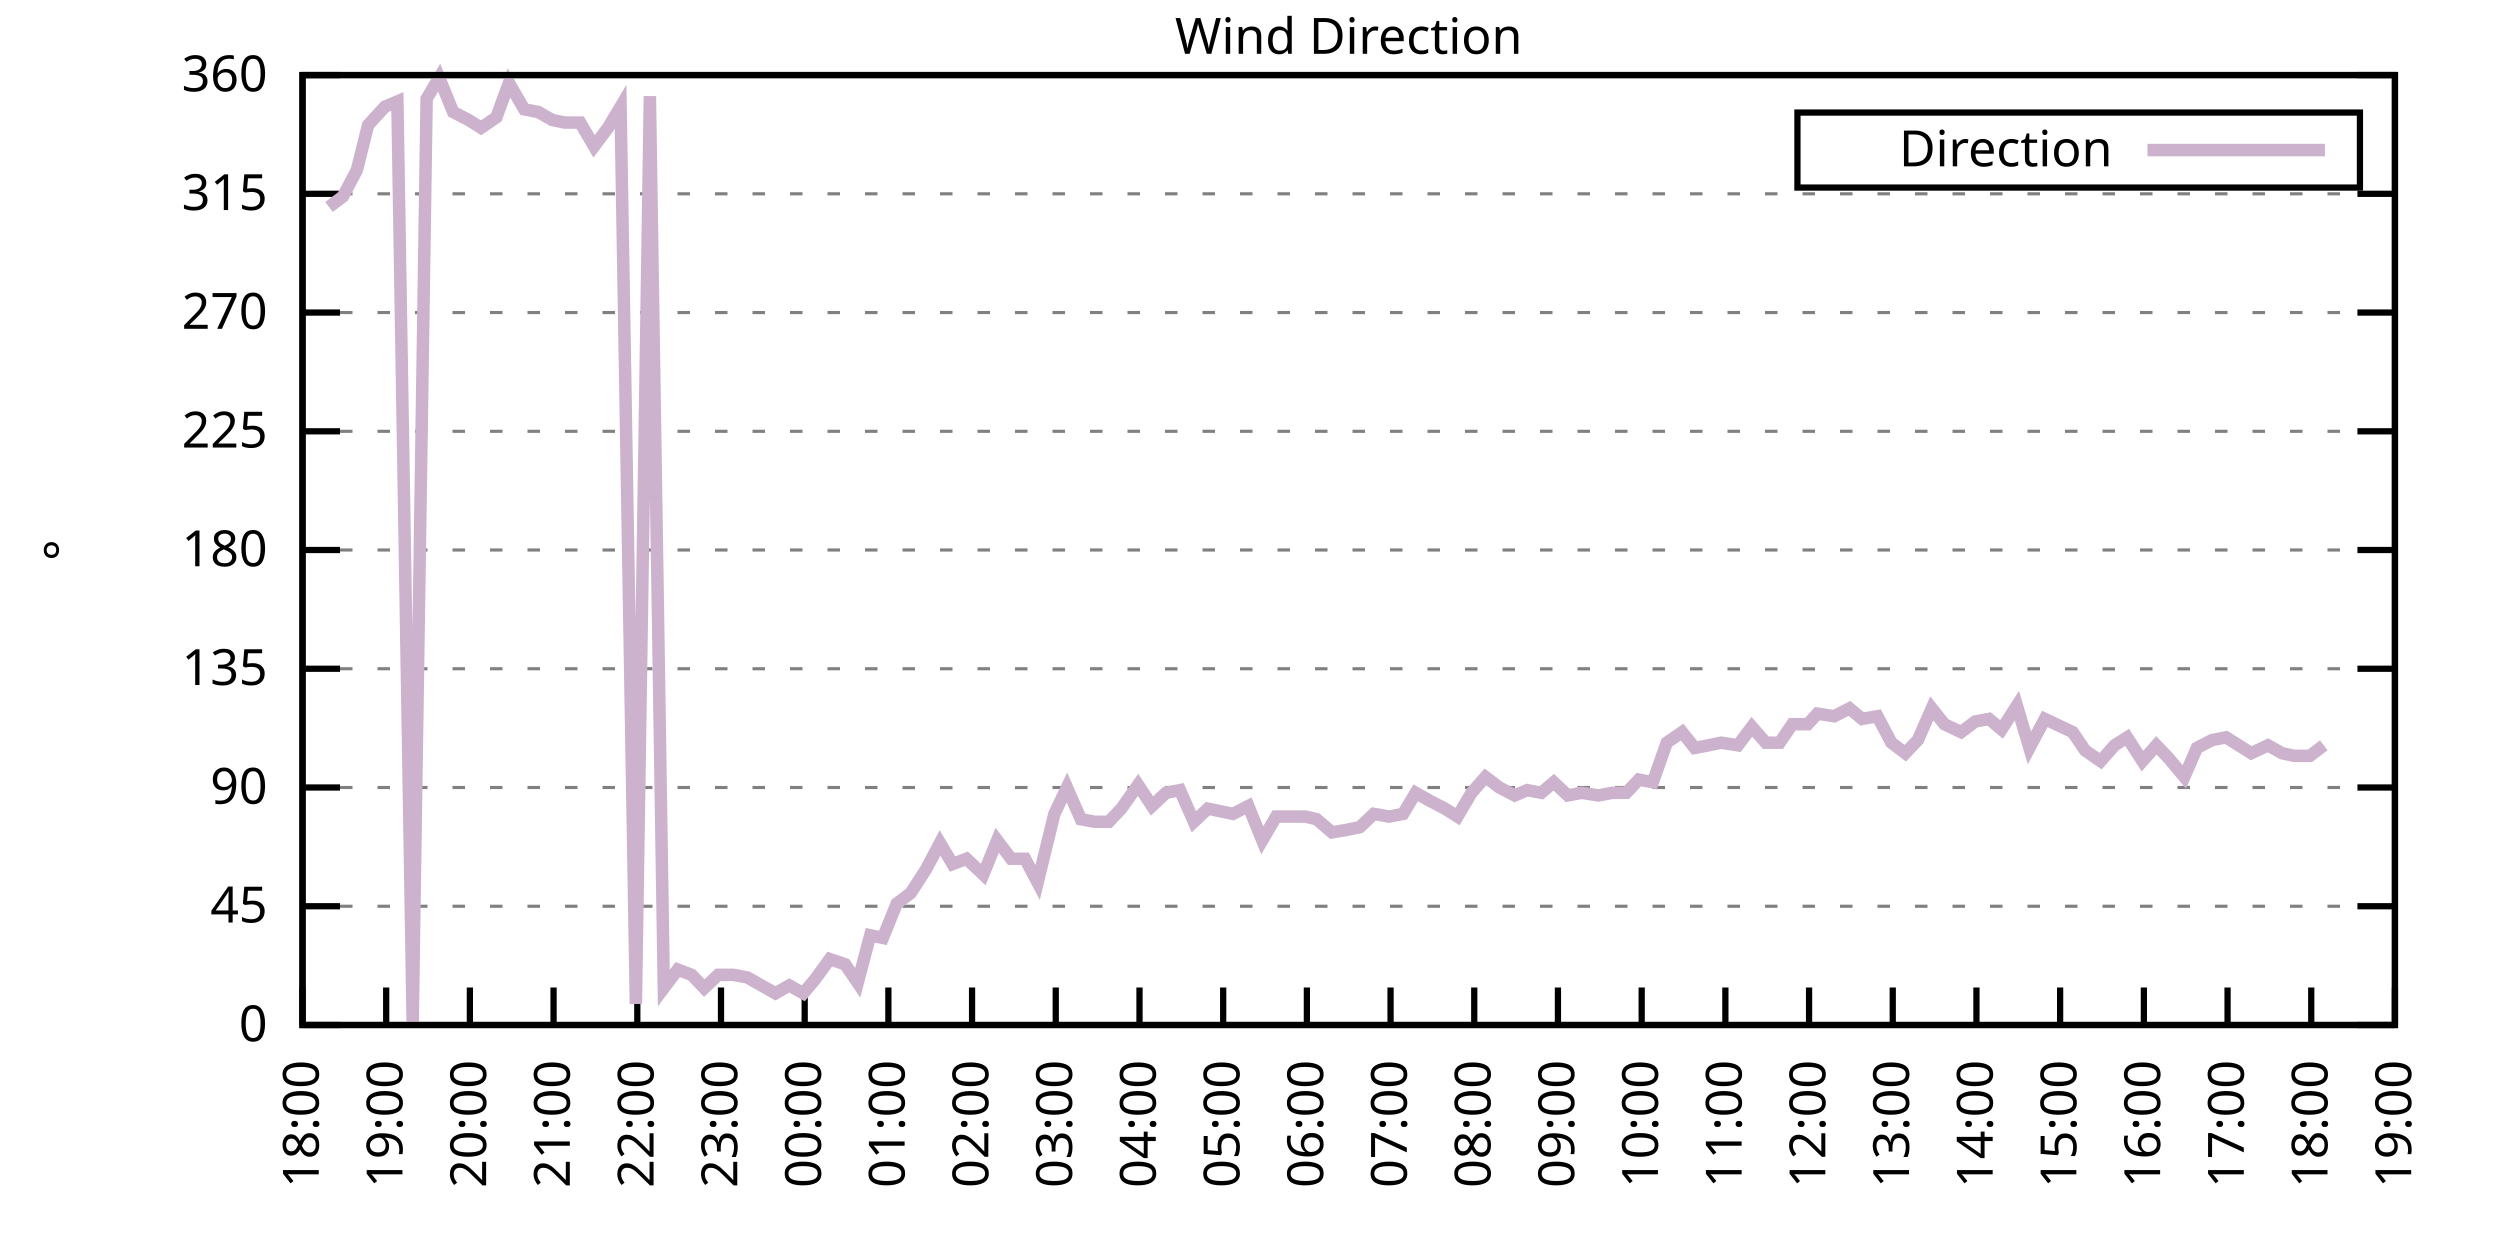
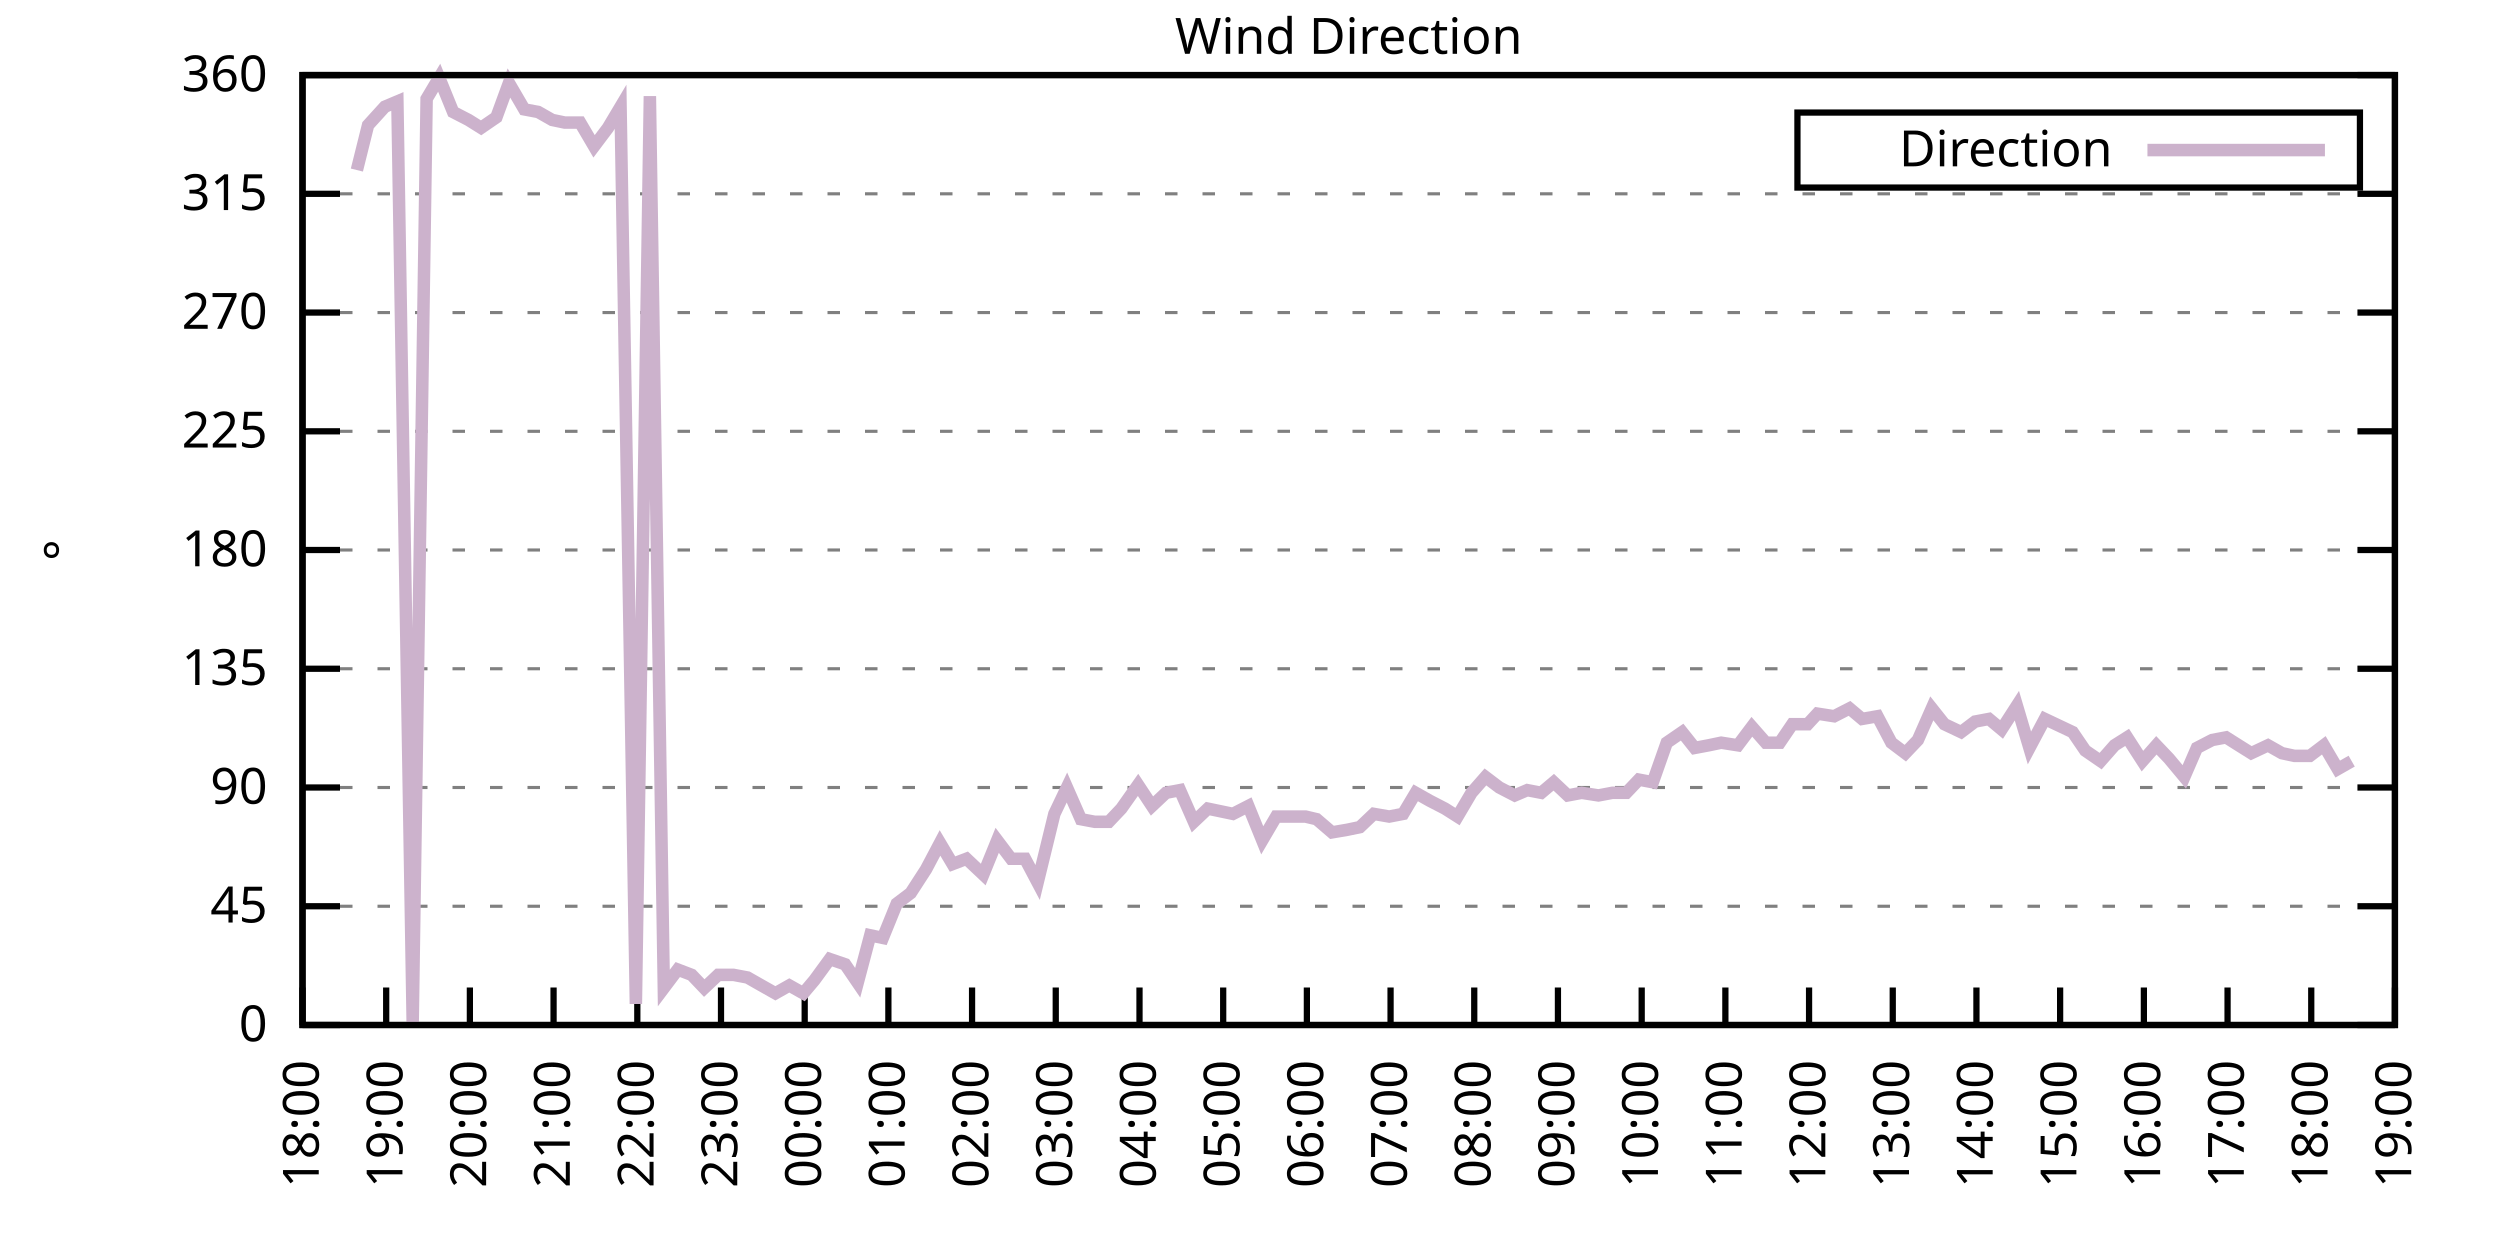
<svg xmlns="http://www.w3.org/2000/svg" xmlns:xlink="http://www.w3.org/1999/xlink" width="400" height="200" viewBox="0 0 400 200">
  <g id="gnuplot_canvas">
    <rect x="0" y="0" width="400" height="200" fill="none" />
    <defs>
      <circle id="gpDot" r="0.5" stroke-width="0.5" stroke="currentColor" />
      <path id="gpPt0" stroke-width="0.333" stroke="currentColor" d="M-1,0 h2 M0,-1 v2" />
      <path id="gpPt1" stroke-width="0.333" stroke="currentColor" d="M-1,-1 L1,1 M1,-1 L-1,1" />
      <path id="gpPt2" stroke-width="0.333" stroke="currentColor" d="M-1,0 L1,0 M0,-1 L0,1 M-1,-1 L1,1 M-1,1 L1,-1" />
      <rect id="gpPt3" stroke-width="0.333" stroke="currentColor" x="-1" y="-1" width="2" height="2" />
      <rect id="gpPt4" stroke-width="0.333" stroke="currentColor" fill="currentColor" x="-1" y="-1" width="2" height="2" />
      <circle id="gpPt5" stroke-width="0.333" stroke="currentColor" cx="0" cy="0" r="1" />
      <use xlink:href="#gpPt5" id="gpPt6" fill="currentColor" stroke="none" />
      <path id="gpPt7" stroke-width="0.333" stroke="currentColor" d="M0,-1.33 L-1.33,0.67 L1.33,0.67 z" />
      <use xlink:href="#gpPt7" id="gpPt8" fill="currentColor" stroke="none" />
      <use xlink:href="#gpPt7" id="gpPt9" stroke="currentColor" transform="rotate(180)" />
      <use xlink:href="#gpPt9" id="gpPt10" fill="currentColor" stroke="none" />
      <use xlink:href="#gpPt3" id="gpPt11" stroke="currentColor" transform="rotate(45)" />
      <use xlink:href="#gpPt11" id="gpPt12" fill="currentColor" stroke="none" />
      <path id="gpPt13" stroke-width="0.333" stroke="currentColor" d="M0,1.330 L1.265,0.411 L0.782,-1.067 L-0.782,-1.076 L-1.265,0.411 z" />
      <use xlink:href="#gpPt13" id="gpPt14" fill="currentColor" stroke="none" />
      <filter id="textbox" filterUnits="objectBoundingBox" x="0" y="0" height="1" width="1">
        <feFlood flood-color="white" flood-opacity="1" result="bgnd" />
        <feComposite in="SourceGraphic" in2="bgnd" operator="atop" />
      </filter>
      <filter id="greybox" filterUnits="objectBoundingBox" x="0" y="0" height="1" width="1">
        <feFlood flood-color="lightgrey" flood-opacity="1" result="grey" />
        <feComposite in="SourceGraphic" in2="grey" operator="atop" />
      </filter>
    </defs>
    <g fill="none" color="white" stroke="currentColor" stroke-width="1.00" stroke-linecap="butt" stroke-linejoin="miter">
</g>
    <g fill="none" color="black" stroke="currentColor" stroke-width="1.00" stroke-linecap="butt" stroke-linejoin="miter">
      <g stroke="none" shape-rendering="crispEdges">
        <polygon fill="rgb(255, 255, 255)" points="48.40,164.00 383.18,164.00 383.18,12.02 48.40,12.02 " />
      </g>
    </g>
    <g fill="none" color="black" stroke="currentColor" stroke-width="1.00" stroke-linecap="butt" stroke-linejoin="miter">
</g>
    <g fill="none" color="black" stroke="black" stroke-width="0.50" stroke-linecap="butt" stroke-linejoin="miter">
</g>
    <g fill="none" color="gray" stroke="currentColor" stroke-width="0.50" stroke-linecap="butt" stroke-linejoin="miter">
      <path stroke="gray" stroke-dasharray="2,4" class="gridline" d="M48.40,164.00 L383.19,164.00  " />
    </g>
    <g fill="none" color="gray" stroke="gray" stroke-width="1.00" stroke-linecap="butt" stroke-linejoin="miter">
</g>
    <g fill="none" color="black" stroke="currentColor" stroke-width="1.00" stroke-linecap="butt" stroke-linejoin="miter">
      <path stroke="black" d="M48.40,164.00 L54.40,164.00 M383.19,164.00 L377.19,164.00  " />
      <g transform="translate(42.80,166.60)" stroke="none" fill="black" font-family="Sans" font-size="8.00" text-anchor="end">
        <text>
          <tspan font-family="Sans"> 0</tspan>
        </text>
      </g>
    </g>
    <g fill="none" color="black" stroke="currentColor" stroke-width="1.00" stroke-linecap="butt" stroke-linejoin="miter">
</g>
    <g fill="none" color="black" stroke="black" stroke-width="0.50" stroke-linecap="butt" stroke-linejoin="miter">
</g>
    <g fill="none" color="gray" stroke="currentColor" stroke-width="0.50" stroke-linecap="butt" stroke-linejoin="miter">
      <path stroke="gray" stroke-dasharray="2,4" class="gridline" d="M48.40,145.00 L383.19,145.00  " />
    </g>
    <g fill="none" color="gray" stroke="gray" stroke-width="1.00" stroke-linecap="butt" stroke-linejoin="miter">
</g>
    <g fill="none" color="black" stroke="currentColor" stroke-width="1.00" stroke-linecap="butt" stroke-linejoin="miter">
      <path stroke="black" d="M48.40,145.00 L54.40,145.00 M383.19,145.00 L377.19,145.00  " />
      <g transform="translate(42.80,147.60)" stroke="none" fill="black" font-family="Sans" font-size="8.00" text-anchor="end">
        <text>
          <tspan font-family="Sans"> 45</tspan>
        </text>
      </g>
    </g>
    <g fill="none" color="black" stroke="currentColor" stroke-width="1.00" stroke-linecap="butt" stroke-linejoin="miter">
</g>
    <g fill="none" color="black" stroke="black" stroke-width="0.50" stroke-linecap="butt" stroke-linejoin="miter">
</g>
    <g fill="none" color="gray" stroke="currentColor" stroke-width="0.50" stroke-linecap="butt" stroke-linejoin="miter">
      <path stroke="gray" stroke-dasharray="2,4" class="gridline" d="M48.40,126.00 L383.19,126.00  " />
    </g>
    <g fill="none" color="gray" stroke="gray" stroke-width="1.00" stroke-linecap="butt" stroke-linejoin="miter">
</g>
    <g fill="none" color="black" stroke="currentColor" stroke-width="1.00" stroke-linecap="butt" stroke-linejoin="miter">
      <path stroke="black" d="M48.40,126.00 L54.40,126.00 M383.19,126.00 L377.19,126.00  " />
      <g transform="translate(42.80,128.60)" stroke="none" fill="black" font-family="Sans" font-size="8.00" text-anchor="end">
        <text>
          <tspan font-family="Sans"> 90</tspan>
        </text>
      </g>
    </g>
    <g fill="none" color="black" stroke="currentColor" stroke-width="1.00" stroke-linecap="butt" stroke-linejoin="miter">
</g>
    <g fill="none" color="black" stroke="black" stroke-width="0.50" stroke-linecap="butt" stroke-linejoin="miter">
</g>
    <g fill="none" color="gray" stroke="currentColor" stroke-width="0.50" stroke-linecap="butt" stroke-linejoin="miter">
      <path stroke="gray" stroke-dasharray="2,4" class="gridline" d="M48.40,107.00 L383.19,107.00  " />
    </g>
    <g fill="none" color="gray" stroke="gray" stroke-width="1.00" stroke-linecap="butt" stroke-linejoin="miter">
</g>
    <g fill="none" color="black" stroke="currentColor" stroke-width="1.00" stroke-linecap="butt" stroke-linejoin="miter">
      <path stroke="black" d="M48.40,107.00 L54.40,107.00 M383.19,107.00 L377.19,107.00  " />
      <g transform="translate(42.80,109.60)" stroke="none" fill="black" font-family="Sans" font-size="8.00" text-anchor="end">
        <text>
          <tspan font-family="Sans"> 135</tspan>
        </text>
      </g>
    </g>
    <g fill="none" color="black" stroke="currentColor" stroke-width="1.00" stroke-linecap="butt" stroke-linejoin="miter">
</g>
    <g fill="none" color="black" stroke="black" stroke-width="0.50" stroke-linecap="butt" stroke-linejoin="miter">
</g>
    <g fill="none" color="gray" stroke="currentColor" stroke-width="0.50" stroke-linecap="butt" stroke-linejoin="miter">
      <path stroke="gray" stroke-dasharray="2,4" class="gridline" d="M48.40,88.00 L383.19,88.00  " />
    </g>
    <g fill="none" color="gray" stroke="gray" stroke-width="1.00" stroke-linecap="butt" stroke-linejoin="miter">
</g>
    <g fill="none" color="black" stroke="currentColor" stroke-width="1.00" stroke-linecap="butt" stroke-linejoin="miter">
      <path stroke="black" d="M48.40,88.00 L54.40,88.00 M383.19,88.00 L377.19,88.00  " />
      <g transform="translate(42.80,90.60)" stroke="none" fill="black" font-family="Sans" font-size="8.00" text-anchor="end">
        <text>
          <tspan font-family="Sans"> 180</tspan>
        </text>
      </g>
    </g>
    <g fill="none" color="black" stroke="currentColor" stroke-width="1.00" stroke-linecap="butt" stroke-linejoin="miter">
</g>
    <g fill="none" color="black" stroke="black" stroke-width="0.50" stroke-linecap="butt" stroke-linejoin="miter">
</g>
    <g fill="none" color="gray" stroke="currentColor" stroke-width="0.50" stroke-linecap="butt" stroke-linejoin="miter">
      <path stroke="gray" stroke-dasharray="2,4" class="gridline" d="M48.40,69.01 L383.19,69.01  " />
    </g>
    <g fill="none" color="gray" stroke="gray" stroke-width="1.00" stroke-linecap="butt" stroke-linejoin="miter">
</g>
    <g fill="none" color="black" stroke="currentColor" stroke-width="1.00" stroke-linecap="butt" stroke-linejoin="miter">
      <path stroke="black" d="M48.40,69.01 L54.40,69.01 M383.19,69.01 L377.19,69.01  " />
      <g transform="translate(42.80,71.61)" stroke="none" fill="black" font-family="Sans" font-size="8.00" text-anchor="end">
        <text>
          <tspan font-family="Sans"> 225</tspan>
        </text>
      </g>
    </g>
    <g fill="none" color="black" stroke="currentColor" stroke-width="1.00" stroke-linecap="butt" stroke-linejoin="miter">
</g>
    <g fill="none" color="black" stroke="black" stroke-width="0.50" stroke-linecap="butt" stroke-linejoin="miter">
</g>
    <g fill="none" color="gray" stroke="currentColor" stroke-width="0.50" stroke-linecap="butt" stroke-linejoin="miter">
      <path stroke="gray" stroke-dasharray="2,4" class="gridline" d="M48.40,50.01 L383.19,50.01  " />
    </g>
    <g fill="none" color="gray" stroke="gray" stroke-width="1.00" stroke-linecap="butt" stroke-linejoin="miter">
</g>
    <g fill="none" color="black" stroke="currentColor" stroke-width="1.00" stroke-linecap="butt" stroke-linejoin="miter">
      <path stroke="black" d="M48.40,50.01 L54.40,50.01 M383.19,50.01 L377.19,50.01  " />
      <g transform="translate(42.80,52.61)" stroke="none" fill="black" font-family="Sans" font-size="8.00" text-anchor="end">
        <text>
          <tspan font-family="Sans"> 270</tspan>
        </text>
      </g>
    </g>
    <g fill="none" color="black" stroke="currentColor" stroke-width="1.00" stroke-linecap="butt" stroke-linejoin="miter">
</g>
    <g fill="none" color="black" stroke="black" stroke-width="0.50" stroke-linecap="butt" stroke-linejoin="miter">
</g>
    <g fill="none" color="gray" stroke="currentColor" stroke-width="0.50" stroke-linecap="butt" stroke-linejoin="miter">
      <path stroke="gray" stroke-dasharray="2,4" class="gridline" d="M48.40,31.01 L383.19,31.01  " />
    </g>
    <g fill="none" color="gray" stroke="gray" stroke-width="1.00" stroke-linecap="butt" stroke-linejoin="miter">
</g>
    <g fill="none" color="black" stroke="currentColor" stroke-width="1.00" stroke-linecap="butt" stroke-linejoin="miter">
      <path stroke="black" d="M48.40,31.01 L54.40,31.01 M383.19,31.01 L377.19,31.01  " />
      <g transform="translate(42.80,33.61)" stroke="none" fill="black" font-family="Sans" font-size="8.00" text-anchor="end">
        <text>
          <tspan font-family="Sans"> 315</tspan>
        </text>
      </g>
    </g>
    <g fill="none" color="black" stroke="currentColor" stroke-width="1.00" stroke-linecap="butt" stroke-linejoin="miter">
</g>
    <g fill="none" color="black" stroke="black" stroke-width="0.50" stroke-linecap="butt" stroke-linejoin="miter">
</g>
    <g fill="none" color="gray" stroke="currentColor" stroke-width="0.50" stroke-linecap="butt" stroke-linejoin="miter">
      <path stroke="gray" stroke-dasharray="2,4" class="gridline" d="M48.40,12.01 L383.19,12.01  " />
    </g>
    <g fill="none" color="gray" stroke="gray" stroke-width="1.00" stroke-linecap="butt" stroke-linejoin="miter">
</g>
    <g fill="none" color="black" stroke="currentColor" stroke-width="1.00" stroke-linecap="butt" stroke-linejoin="miter">
      <path stroke="black" d="M48.40,12.01 L54.40,12.01 M383.19,12.01 L377.19,12.01  " />
      <g transform="translate(42.80,14.61)" stroke="none" fill="black" font-family="Sans" font-size="8.00" text-anchor="end">
        <text>
          <tspan font-family="Sans"> 360</tspan>
        </text>
      </g>
    </g>
    <g fill="none" color="black" stroke="currentColor" stroke-width="1.00" stroke-linecap="butt" stroke-linejoin="miter">
      <path stroke="black" d="M48.40,164.00 L48.40,158.00  " />
      <g transform="translate(51.00,169.60) rotate(270.00)" stroke="none" fill="black" font-family="Sans" font-size="8.00" text-anchor="end">
        <text>
          <tspan font-family="Sans">18:00</tspan>
        </text>
      </g>
    </g>
    <g fill="none" color="black" stroke="currentColor" stroke-width="1.00" stroke-linecap="butt" stroke-linejoin="miter">
      <path stroke="black" d="M61.79,164.00 L61.79,158.00  " />
      <g transform="translate(64.39,169.60) rotate(270.00)" stroke="none" fill="black" font-family="Sans" font-size="8.00" text-anchor="end">
        <text>
          <tspan font-family="Sans">19:00</tspan>
        </text>
      </g>
    </g>
    <g fill="none" color="black" stroke="currentColor" stroke-width="1.00" stroke-linecap="butt" stroke-linejoin="miter">
      <path stroke="black" d="M75.18,164.00 L75.18,158.00  " />
      <g transform="translate(77.78,169.60) rotate(270.00)" stroke="none" fill="black" font-family="Sans" font-size="8.00" text-anchor="end">
        <text>
          <tspan font-family="Sans">20:00</tspan>
        </text>
      </g>
    </g>
    <g fill="none" color="black" stroke="currentColor" stroke-width="1.00" stroke-linecap="butt" stroke-linejoin="miter">
      <path stroke="black" d="M88.57,164.00 L88.57,158.00  " />
      <g transform="translate(91.17,169.60) rotate(270.00)" stroke="none" fill="black" font-family="Sans" font-size="8.00" text-anchor="end">
        <text>
          <tspan font-family="Sans">21:00</tspan>
        </text>
      </g>
    </g>
    <g fill="none" color="black" stroke="currentColor" stroke-width="1.00" stroke-linecap="butt" stroke-linejoin="miter">
      <path stroke="black" d="M101.97,164.00 L101.97,158.00  " />
      <g transform="translate(104.57,169.60) rotate(270.00)" stroke="none" fill="black" font-family="Sans" font-size="8.00" text-anchor="end">
        <text>
          <tspan font-family="Sans">22:00</tspan>
        </text>
      </g>
    </g>
    <g fill="none" color="black" stroke="currentColor" stroke-width="1.00" stroke-linecap="butt" stroke-linejoin="miter">
      <path stroke="black" d="M115.36,164.00 L115.36,158.00  " />
      <g transform="translate(117.96,169.60) rotate(270.00)" stroke="none" fill="black" font-family="Sans" font-size="8.00" text-anchor="end">
        <text>
          <tspan font-family="Sans">23:00</tspan>
        </text>
      </g>
    </g>
    <g fill="none" color="black" stroke="currentColor" stroke-width="1.00" stroke-linecap="butt" stroke-linejoin="miter">
      <path stroke="black" d="M128.75,164.00 L128.75,158.00  " />
      <g transform="translate(131.35,169.60) rotate(270.00)" stroke="none" fill="black" font-family="Sans" font-size="8.00" text-anchor="end">
        <text>
          <tspan font-family="Sans">00:00</tspan>
        </text>
      </g>
    </g>
    <g fill="none" color="black" stroke="currentColor" stroke-width="1.00" stroke-linecap="butt" stroke-linejoin="miter">
      <path stroke="black" d="M142.14,164.00 L142.14,158.00  " />
      <g transform="translate(144.74,169.60) rotate(270.00)" stroke="none" fill="black" font-family="Sans" font-size="8.00" text-anchor="end">
        <text>
          <tspan font-family="Sans">01:00</tspan>
        </text>
      </g>
    </g>
    <g fill="none" color="black" stroke="currentColor" stroke-width="1.00" stroke-linecap="butt" stroke-linejoin="miter">
      <path stroke="black" d="M155.53,164.00 L155.53,158.00  " />
      <g transform="translate(158.13,169.60) rotate(270.00)" stroke="none" fill="black" font-family="Sans" font-size="8.00" text-anchor="end">
        <text>
          <tspan font-family="Sans">02:00</tspan>
        </text>
      </g>
    </g>
    <g fill="none" color="black" stroke="currentColor" stroke-width="1.00" stroke-linecap="butt" stroke-linejoin="miter">
      <path stroke="black" d="M168.92,164.00 L168.92,158.00  " />
      <g transform="translate(171.52,169.60) rotate(270.00)" stroke="none" fill="black" font-family="Sans" font-size="8.00" text-anchor="end">
        <text>
          <tspan font-family="Sans">03:00</tspan>
        </text>
      </g>
    </g>
    <g fill="none" color="black" stroke="currentColor" stroke-width="1.00" stroke-linecap="butt" stroke-linejoin="miter">
      <path stroke="black" d="M182.32,164.00 L182.32,158.00  " />
      <g transform="translate(184.92,169.60) rotate(270.00)" stroke="none" fill="black" font-family="Sans" font-size="8.00" text-anchor="end">
        <text>
          <tspan font-family="Sans">04:00</tspan>
        </text>
      </g>
    </g>
    <g fill="none" color="black" stroke="currentColor" stroke-width="1.00" stroke-linecap="butt" stroke-linejoin="miter">
      <path stroke="black" d="M195.71,164.00 L195.71,158.00  " />
      <g transform="translate(198.31,169.60) rotate(270.00)" stroke="none" fill="black" font-family="Sans" font-size="8.00" text-anchor="end">
        <text>
          <tspan font-family="Sans">05:00</tspan>
        </text>
      </g>
    </g>
    <g fill="none" color="black" stroke="currentColor" stroke-width="1.00" stroke-linecap="butt" stroke-linejoin="miter">
      <path stroke="black" d="M209.10,164.00 L209.10,158.00  " />
      <g transform="translate(211.70,169.60) rotate(270.00)" stroke="none" fill="black" font-family="Sans" font-size="8.00" text-anchor="end">
        <text>
          <tspan font-family="Sans">06:00</tspan>
        </text>
      </g>
    </g>
    <g fill="none" color="black" stroke="currentColor" stroke-width="1.00" stroke-linecap="butt" stroke-linejoin="miter">
      <path stroke="black" d="M222.49,164.00 L222.49,158.00  " />
      <g transform="translate(225.09,169.60) rotate(270.00)" stroke="none" fill="black" font-family="Sans" font-size="8.00" text-anchor="end">
        <text>
          <tspan font-family="Sans">07:00</tspan>
        </text>
      </g>
    </g>
    <g fill="none" color="black" stroke="currentColor" stroke-width="1.00" stroke-linecap="butt" stroke-linejoin="miter">
      <path stroke="black" d="M235.88,164.00 L235.88,158.00  " />
      <g transform="translate(238.48,169.60) rotate(270.00)" stroke="none" fill="black" font-family="Sans" font-size="8.00" text-anchor="end">
        <text>
          <tspan font-family="Sans">08:00</tspan>
        </text>
      </g>
    </g>
    <g fill="none" color="black" stroke="currentColor" stroke-width="1.00" stroke-linecap="butt" stroke-linejoin="miter">
      <path stroke="black" d="M249.27,164.00 L249.27,158.00  " />
      <g transform="translate(251.87,169.60) rotate(270.00)" stroke="none" fill="black" font-family="Sans" font-size="8.00" text-anchor="end">
        <text>
          <tspan font-family="Sans">09:00</tspan>
        </text>
      </g>
    </g>
    <g fill="none" color="black" stroke="currentColor" stroke-width="1.00" stroke-linecap="butt" stroke-linejoin="miter">
      <path stroke="black" d="M262.67,164.00 L262.67,158.00  " />
      <g transform="translate(265.27,169.60) rotate(270.00)" stroke="none" fill="black" font-family="Sans" font-size="8.00" text-anchor="end">
        <text>
          <tspan font-family="Sans">10:00</tspan>
        </text>
      </g>
    </g>
    <g fill="none" color="black" stroke="currentColor" stroke-width="1.00" stroke-linecap="butt" stroke-linejoin="miter">
      <path stroke="black" d="M276.06,164.00 L276.06,158.00  " />
      <g transform="translate(278.66,169.60) rotate(270.00)" stroke="none" fill="black" font-family="Sans" font-size="8.00" text-anchor="end">
        <text>
          <tspan font-family="Sans">11:00</tspan>
        </text>
      </g>
    </g>
    <g fill="none" color="black" stroke="currentColor" stroke-width="1.00" stroke-linecap="butt" stroke-linejoin="miter">
      <path stroke="black" d="M289.45,164.00 L289.45,158.00  " />
      <g transform="translate(292.05,169.60) rotate(270.00)" stroke="none" fill="black" font-family="Sans" font-size="8.00" text-anchor="end">
        <text>
          <tspan font-family="Sans">12:00</tspan>
        </text>
      </g>
    </g>
    <g fill="none" color="black" stroke="currentColor" stroke-width="1.00" stroke-linecap="butt" stroke-linejoin="miter">
      <path stroke="black" d="M302.84,164.00 L302.84,158.00  " />
      <g transform="translate(305.44,169.60) rotate(270.00)" stroke="none" fill="black" font-family="Sans" font-size="8.00" text-anchor="end">
        <text>
          <tspan font-family="Sans">13:00</tspan>
        </text>
      </g>
    </g>
    <g fill="none" color="black" stroke="currentColor" stroke-width="1.00" stroke-linecap="butt" stroke-linejoin="miter">
      <path stroke="black" d="M316.23,164.00 L316.23,158.00  " />
      <g transform="translate(318.83,169.60) rotate(270.00)" stroke="none" fill="black" font-family="Sans" font-size="8.00" text-anchor="end">
        <text>
          <tspan font-family="Sans">14:00</tspan>
        </text>
      </g>
    </g>
    <g fill="none" color="black" stroke="currentColor" stroke-width="1.00" stroke-linecap="butt" stroke-linejoin="miter">
      <path stroke="black" d="M329.62,164.00 L329.62,158.00  " />
      <g transform="translate(332.22,169.60) rotate(270.00)" stroke="none" fill="black" font-family="Sans" font-size="8.00" text-anchor="end">
        <text>
          <tspan font-family="Sans">15:00</tspan>
        </text>
      </g>
    </g>
    <g fill="none" color="black" stroke="currentColor" stroke-width="1.00" stroke-linecap="butt" stroke-linejoin="miter">
      <path stroke="black" d="M343.02,164.00 L343.02,158.00  " />
      <g transform="translate(345.62,169.60) rotate(270.00)" stroke="none" fill="black" font-family="Sans" font-size="8.00" text-anchor="end">
        <text>
          <tspan font-family="Sans">16:00</tspan>
        </text>
      </g>
    </g>
    <g fill="none" color="black" stroke="currentColor" stroke-width="1.00" stroke-linecap="butt" stroke-linejoin="miter">
      <path stroke="black" d="M356.41,164.00 L356.41,158.00  " />
      <g transform="translate(359.01,169.60) rotate(270.00)" stroke="none" fill="black" font-family="Sans" font-size="8.00" text-anchor="end">
        <text>
          <tspan font-family="Sans">17:00</tspan>
        </text>
      </g>
    </g>
    <g fill="none" color="black" stroke="currentColor" stroke-width="1.00" stroke-linecap="butt" stroke-linejoin="miter">
      <path stroke="black" d="M369.80,164.00 L369.80,158.00  " />
      <g transform="translate(372.40,169.60) rotate(270.00)" stroke="none" fill="black" font-family="Sans" font-size="8.00" text-anchor="end">
        <text>
          <tspan font-family="Sans">18:00</tspan>
        </text>
      </g>
    </g>
    <g fill="none" color="black" stroke="currentColor" stroke-width="1.00" stroke-linecap="butt" stroke-linejoin="miter">
      <path stroke="black" d="M383.19,164.00 L383.19,158.00  " />
      <g transform="translate(385.79,169.60) rotate(270.00)" stroke="none" fill="black" font-family="Sans" font-size="8.00" text-anchor="end">
        <text>
          <tspan font-family="Sans">19:00</tspan>
        </text>
      </g>
    </g>
    <g fill="none" color="black" stroke="currentColor" stroke-width="1.00" stroke-linecap="butt" stroke-linejoin="miter">
</g>
    <g fill="none" color="black" stroke="currentColor" stroke-width="1.00" stroke-linecap="butt" stroke-linejoin="miter">
      <path stroke="black" d="M48.40,12.01 L48.40,164.00 L383.19,164.00 L383.19,12.01 L48.40,12.01 Z  " />
    </g>
    <g fill="none" color="black" stroke="currentColor" stroke-width="1.00" stroke-linecap="butt" stroke-linejoin="miter">
</g>
    <g fill="none" color="black" stroke="currentColor" stroke-width="1.00" stroke-linecap="butt" stroke-linejoin="miter">
      <path stroke="black" d="M287.59,30.01 L287.59,18.01 L377.59,18.01 L377.59,30.01 L287.59,30.01 Z  " />
    </g>
    <g id="Wind_direction_plot_1">
      <g fill="none" color="white" stroke="black" stroke-width="2.00" stroke-linecap="butt" stroke-linejoin="miter">
</g>
      <g fill="none" color="black" stroke="currentColor" stroke-width="2.00" stroke-linecap="butt" stroke-linejoin="miter">
        <g transform="translate(337.99,26.61)" stroke="none" fill="black" font-family="Sans" font-size="8.00" text-anchor="end">
          <text>
            <tspan font-family="Sans">Direction</tspan>
          </text>
        </g>
      </g>
      <g fill="none" color="black" stroke="currentColor" stroke-width="2.00" stroke-linecap="butt" stroke-linejoin="miter">
-         <path stroke="rgb(204, 178, 204)" d="M343.59,24.01 L371.99,24.01 M52.64,33.12 L54.87,31.43 L57.10,27.21 L58.89,20.03 L61.57,17.08 L63.58,16.23   L66.03,163.58 L68.26,15.81 L70.27,12.43 L72.50,17.92 L74.96,19.19 L76.97,20.45 L79.42,18.77 L81.43,13.28   L83.89,17.50 L86.12,17.92 L88.35,19.19 L90.36,19.61 L92.82,19.61 L95.05,23.41 L97.28,20.45 L99.29,17.08   L101.74,160.62 L103.98,15.39 L106.21,158.09 L108.44,155.13 L110.67,155.98 L112.68,158.09 L114.91,155.98 L117.37,155.98   L119.60,156.40 L121.83,157.67 L124.06,158.93 L126.29,157.67 L128.53,158.93 L130.31,156.82 L132.77,153.45 L135.22,154.29   L137.23,157.24 L139.24,149.65 L141.25,150.07 L143.48,144.58 L145.71,142.89 L148.17,139.09 L150.40,134.87 L152.41,138.25   L154.64,137.40 L157.32,139.93 L159.55,134.45 L161.78,137.40 L164.01,137.40 L166.02,141.20 L168.70,130.22 L170.71,126.00   L172.94,131.07 L175.17,131.49 L177.41,131.49 L179.41,129.38 L182.09,125.58 L184.32,128.96 L186.56,126.85 L188.79,126.42   L191.02,131.49 L193.25,129.38 L195.26,129.80 L197.27,130.22 L199.73,128.96 L201.96,134.45 L204.19,130.65 L206.64,130.65   L208.88,130.65 L210.66,131.07 L213.12,133.18 L215.57,132.76 L217.58,132.34 L219.81,130.22 L222.27,130.65 L224.50,130.22   L226.51,126.85 L228.74,128.11 L231.20,129.38 L233.20,130.65 L235.44,126.85 L237.67,124.31 L239.90,126.00 L242.36,127.27   L244.36,126.42 L246.60,126.85 L248.60,125.16 L250.84,127.27 L253.07,126.85 L255.75,127.27 L257.98,126.85 L260.21,126.85   L262.22,124.74 L264.45,125.16 L266.68,118.83 L269.14,117.14 L271.15,119.67 L273.38,119.25 L275.39,118.83 L278.07,119.25   L280.30,116.29 L282.53,118.83 L284.76,118.83 L286.77,115.87 L289.23,115.87 L290.79,114.18 L293.47,114.60 L295.92,113.34   L297.93,115.03 L300.39,114.60 L302.62,118.83 L304.85,120.51 L306.86,118.40 L309.09,113.34 L311.10,115.87 L313.78,117.14   L316.01,115.45 L318.24,115.03 L320.25,116.71 L322.70,112.91 L324.71,119.67 L327.17,115.03 L331.63,117.14 L333.64,120.09   L336.10,121.78 L338.33,119.25 L340.34,117.98 L342.79,121.78 L345.02,119.25 L347.03,121.36 L349.49,124.31 L351.50,119.67   L353.95,118.40 L356.18,117.98 L358.19,119.25 L360.20,120.51 L362.88,119.25 L365.11,120.51 L367.12,120.94 L369.58,120.94   L371.81,119.25  " />
+         <path stroke="rgb(204, 178, 204)" d="M343.59,24.01 L371.99,24.01 M57.10,27.21 L58.89,20.03 L61.57,17.08 L63.58,16.23 L66.03,163.58 L68.26,15.81   L70.27,12.43 L72.50,17.92 L74.96,19.19 L76.97,20.45 L79.42,18.77 L81.43,13.28 L83.89,17.50 L86.12,17.92   L88.35,19.19 L90.36,19.61 L92.82,19.61 L95.05,23.41 L97.28,20.45 L99.29,17.08 L101.74,160.62 L103.98,15.39   L106.21,158.09 L108.44,155.13 L110.67,155.98 L112.68,158.09 L114.91,155.98 L117.37,155.98 L119.60,156.40 L121.83,157.67   L124.06,158.93 L126.29,157.67 L128.53,158.93 L130.31,156.82 L132.77,153.45 L135.22,154.29 L137.23,157.24 L139.24,149.65   L141.25,150.07 L143.48,144.58 L145.71,142.89 L148.17,139.09 L150.40,134.87 L152.41,138.25 L154.64,137.40 L157.32,139.93   L159.55,134.45 L161.78,137.40 L164.01,137.40 L166.02,141.20 L168.70,130.22 L170.71,126.00 L172.94,131.07 L175.17,131.49   L177.41,131.49 L179.41,129.38 L182.09,125.58 L184.32,128.96 L186.56,126.85 L188.79,126.42 L191.02,131.49 L193.25,129.38   L195.26,129.80 L197.27,130.22 L199.73,128.96 L201.96,134.45 L204.19,130.65 L206.64,130.65 L208.88,130.65 L210.66,131.07   L213.12,133.18 L215.57,132.76 L217.58,132.34 L219.81,130.22 L222.27,130.65 L224.50,130.22 L226.51,126.85 L228.74,128.11   L231.20,129.38 L233.20,130.65 L235.44,126.85 L237.67,124.31 L239.90,126.00 L242.36,127.27 L244.36,126.42 L246.60,126.85   L248.60,125.16 L250.84,127.27 L253.07,126.85 L255.75,127.27 L257.98,126.85 L260.21,126.85 L262.22,124.74 L264.45,125.16   L266.68,118.83 L269.14,117.14 L271.15,119.67 L273.38,119.25 L275.39,118.83 L278.07,119.25 L280.30,116.29 L282.53,118.83   L284.76,118.83 L286.77,115.87 L289.23,115.87 L290.79,114.18 L293.47,114.60 L295.92,113.34 L297.93,115.03 L300.39,114.60   L302.62,118.83 L304.85,120.51 L306.86,118.40 L309.09,113.34 L311.10,115.87 L313.78,117.14 L316.01,115.45 L318.24,115.03   L320.25,116.71 L322.70,112.91 L324.71,119.67 L327.17,115.03 L331.63,117.14 L333.64,120.09 L336.10,121.78 L338.33,119.25   L340.34,117.98 L342.79,121.78 L345.02,119.25 L347.03,121.36 L349.49,124.31 L351.50,119.67 L353.95,118.40 L356.18,117.98   L358.19,119.25 L360.20,120.51 L362.88,119.25 L365.11,120.51 L367.12,120.94 L369.58,120.94 L371.81,119.25 L374.04,123.05   L376.27,121.78  " />
      </g>
    </g>
    <g fill="none" color="black" stroke="currentColor" stroke-width="2.00" stroke-linecap="butt" stroke-linejoin="miter">
</g>
    <g fill="none" color="black" stroke="black" stroke-width="1.00" stroke-linecap="butt" stroke-linejoin="miter">
</g>
    <g fill="none" color="black" stroke="currentColor" stroke-width="1.00" stroke-linecap="butt" stroke-linejoin="miter">
      <path stroke="black" d="M48.40,12.01 L48.40,164.00 L383.19,164.00 L383.19,12.01 L48.40,12.01 Z  " />
      <g transform="translate(12.80,88.01) rotate(270.00)" stroke="none" fill="black" font-family="Sans" font-size="8.00" text-anchor="middle">
        <text>
          <tspan font-family="Sans">°</tspan>
        </text>
      </g>
    </g>
    <g fill="none" color="black" stroke="currentColor" stroke-width="1.00" stroke-linecap="butt" stroke-linejoin="miter">
</g>
    <g fill="none" color="black" stroke="currentColor" stroke-width="1.00" stroke-linecap="butt" stroke-linejoin="miter">
      <g transform="translate(215.79,8.61)" stroke="none" fill="black" font-family="Sans" font-size="8.00" text-anchor="middle">
        <text>
          <tspan font-family="Sans">Wind Direction</tspan>
        </text>
      </g>
    </g>
    <g fill="none" color="black" stroke="currentColor" stroke-width="1.00" stroke-linecap="butt" stroke-linejoin="miter">
</g>
  </g>
</svg>
